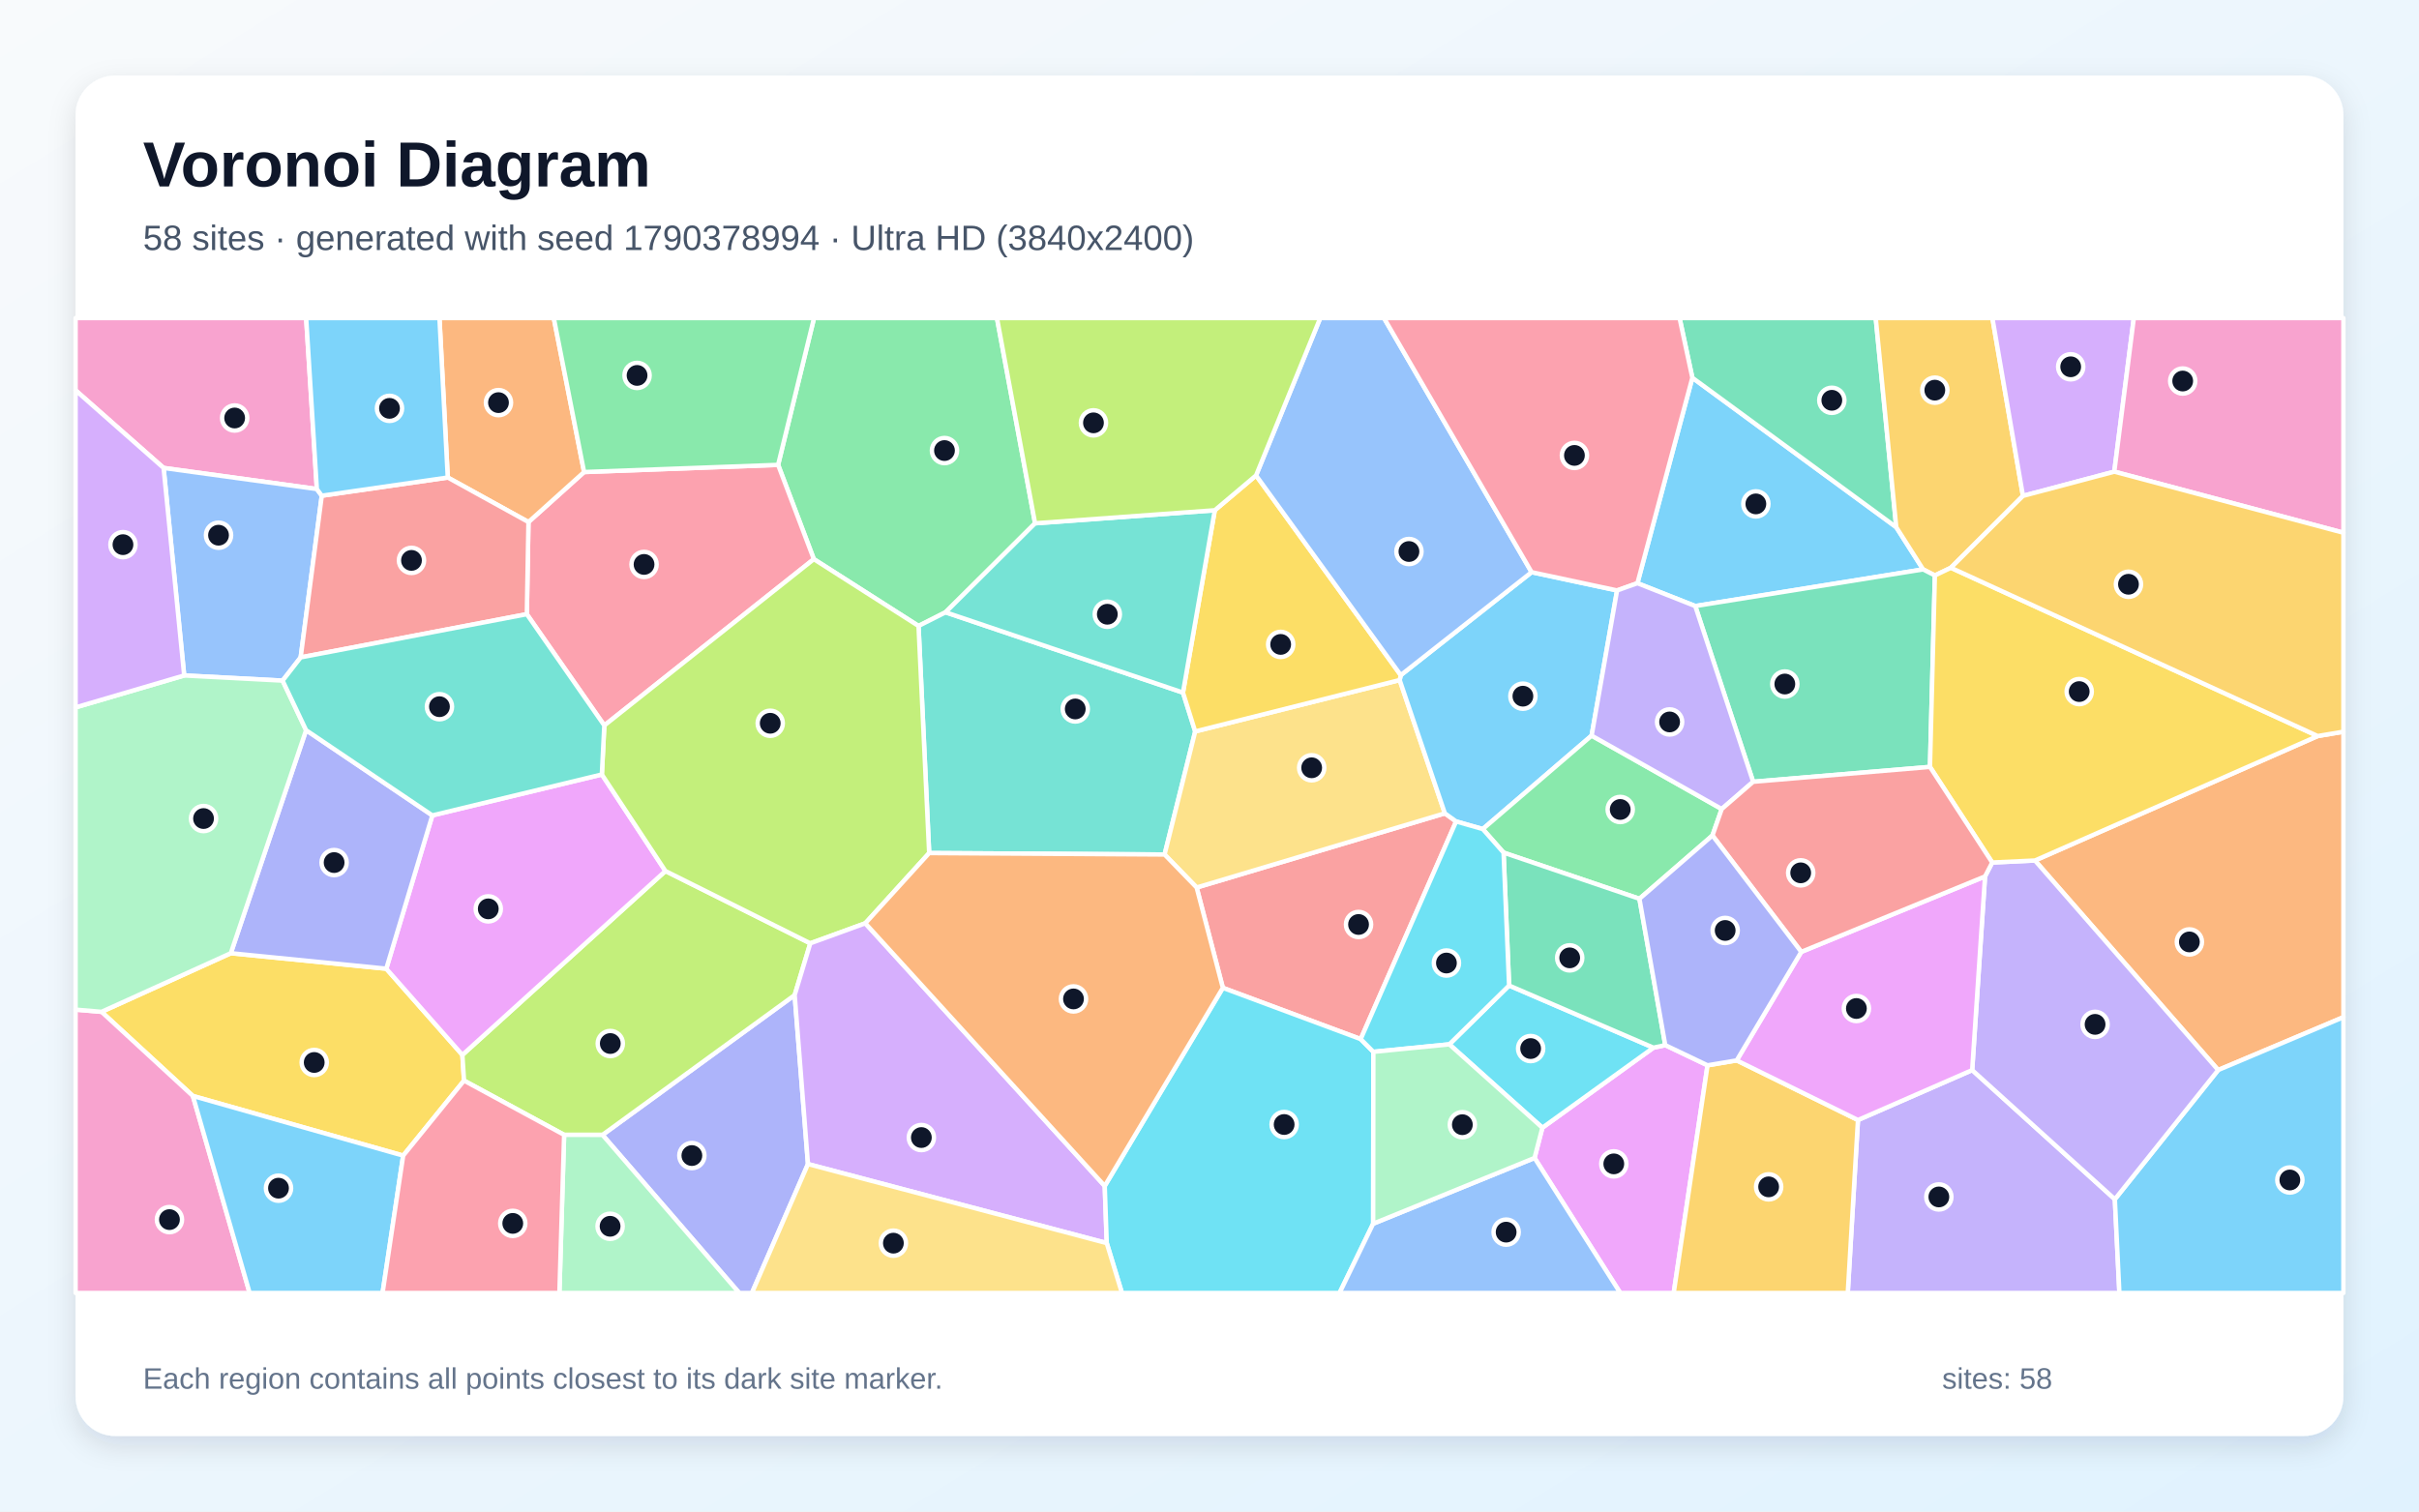
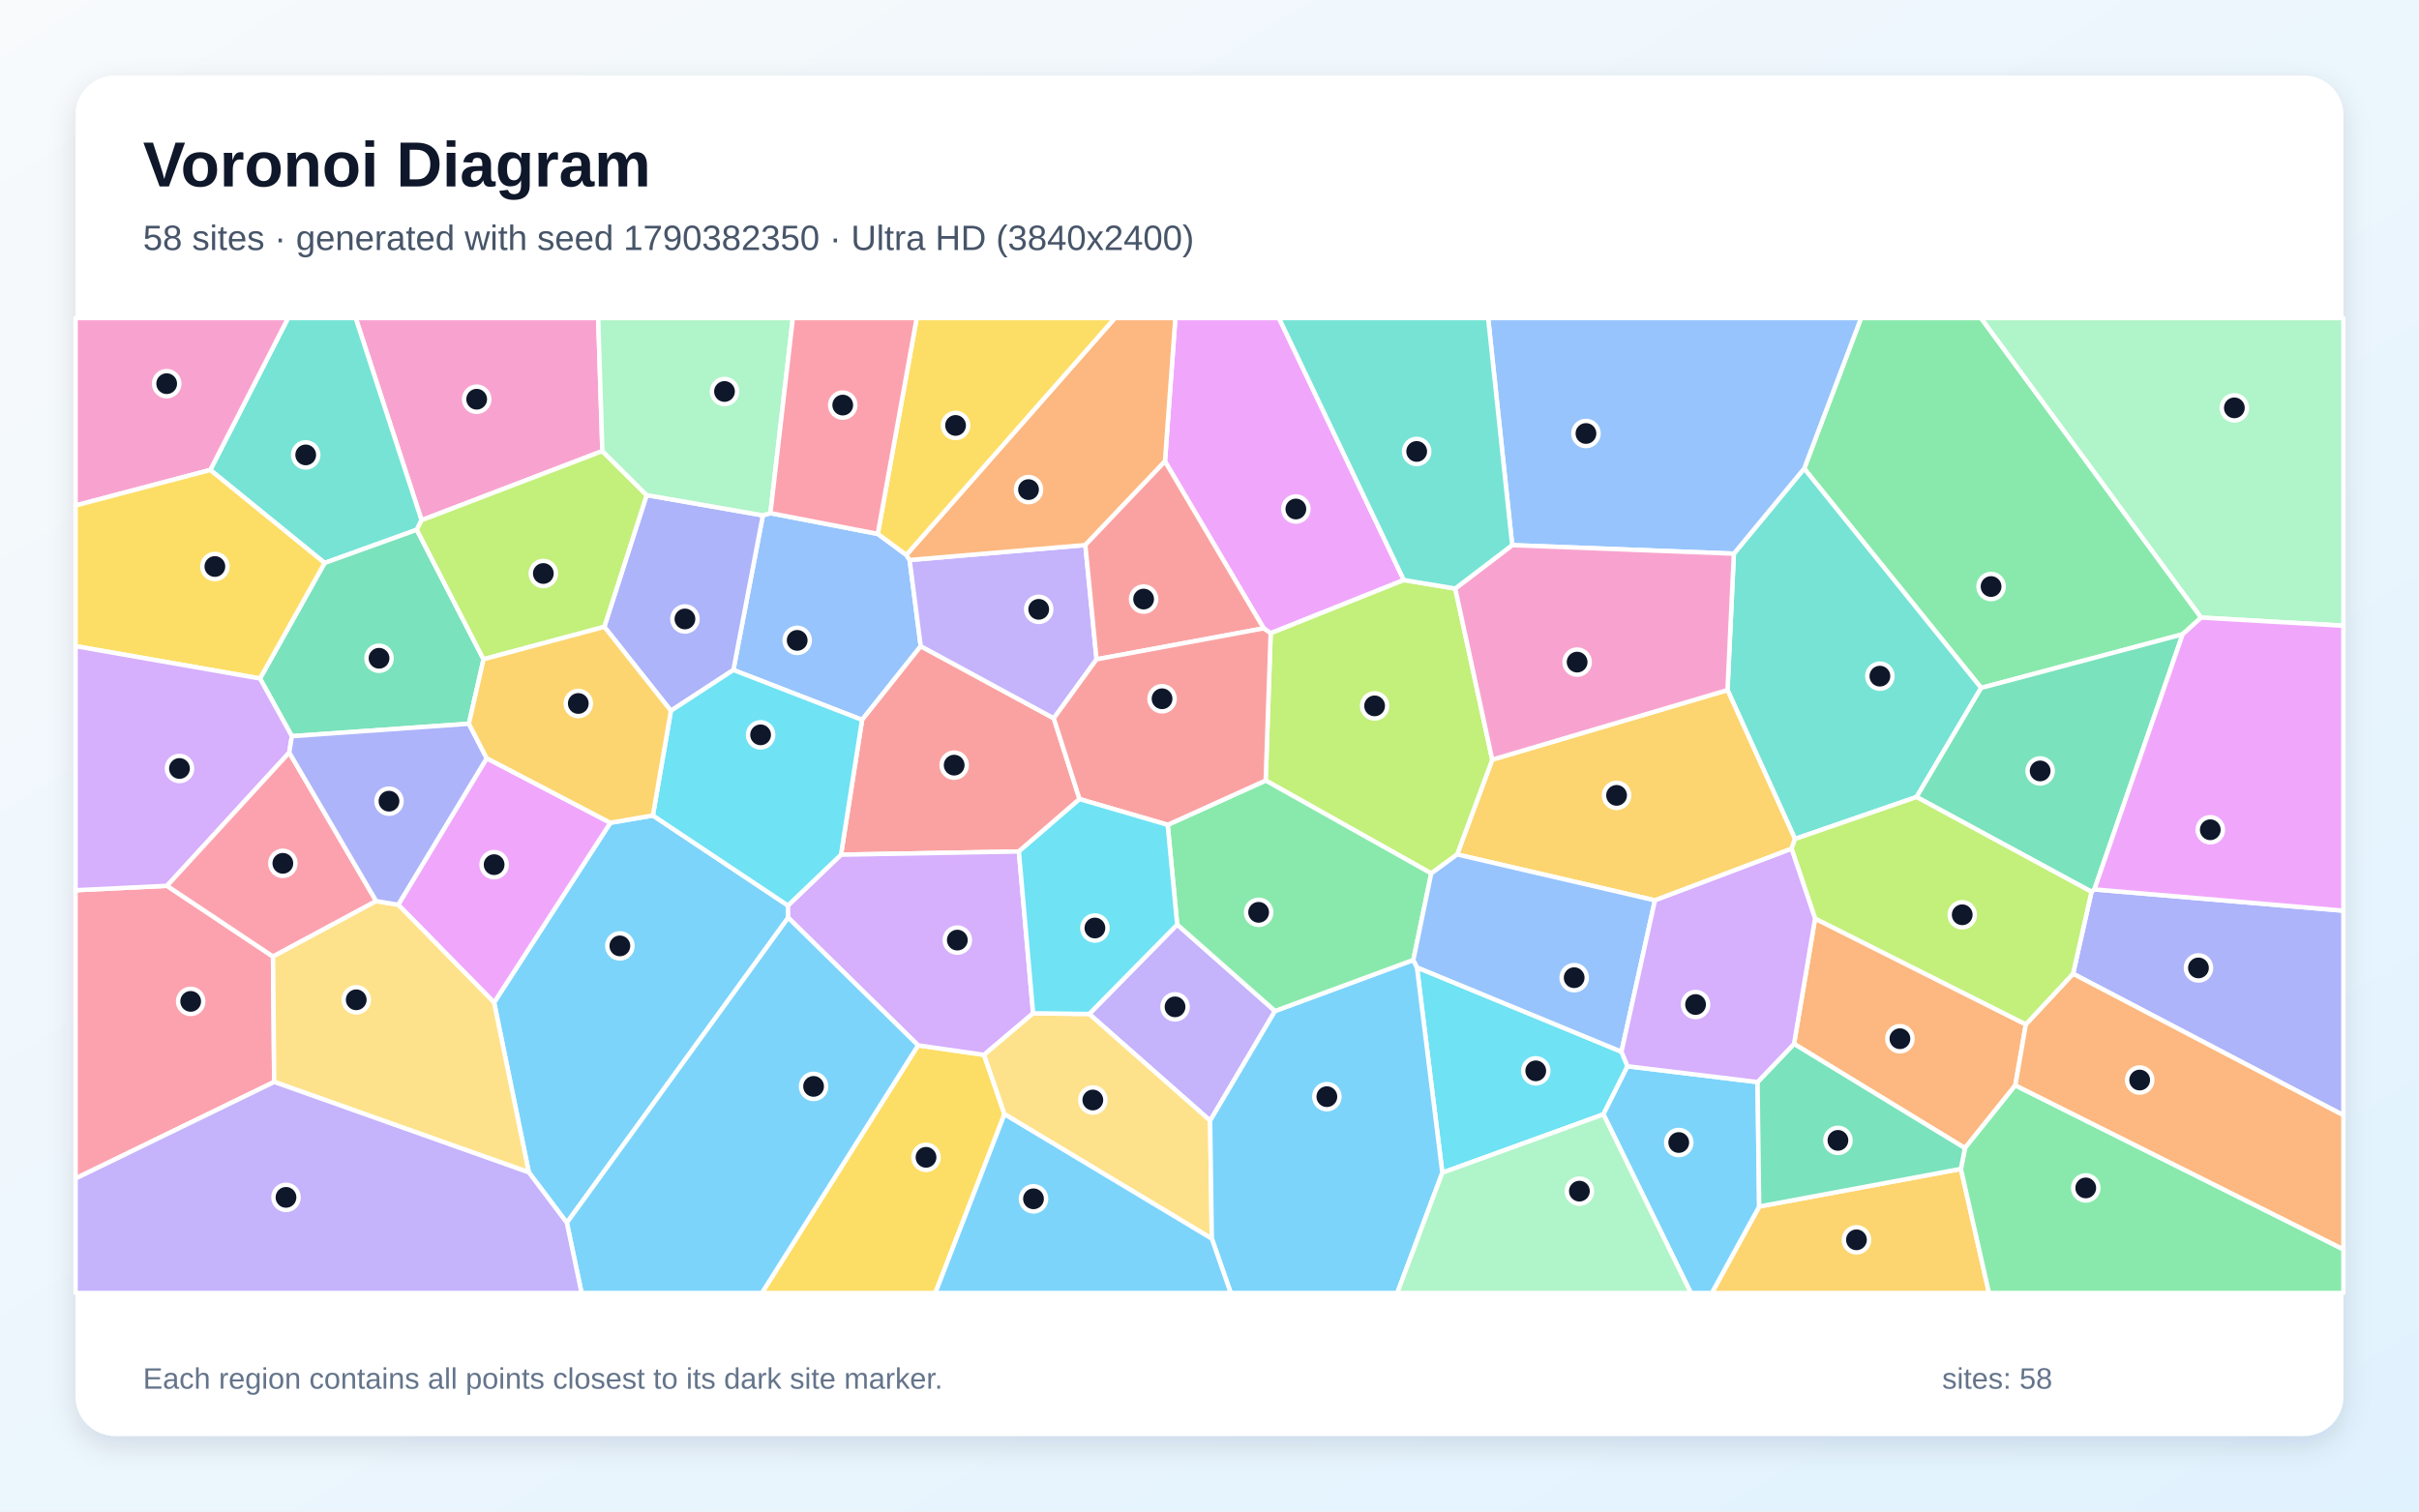
<svg xmlns="http://www.w3.org/2000/svg" width="3840" height="2400" viewBox="0 0 3840 2400" role="img" aria-labelledby="title description">
  <defs>
    <linearGradient id="background" x1="0" y1="0" x2="1" y2="1">
      <stop stop-color="#F8FAFC" />
      <stop offset="1" stop-color="#E0F2FE" />
    </linearGradient>
    <filter id="shadow" x="-5%" y="-5%" width="110%" height="110%">
      <feDropShadow dx="0" dy="15" stdDeviation="22" flood-color="#0F172A" flood-opacity=".12" />
    </filter>
  </defs>
  <rect width="3840" height="2400" fill="url(#background)" />
  <rect x="120" y="120" width="3600" height="2160" rx="63" fill="#FFFFFF" filter="url(#shadow)" />
  <g font-family="Arial, sans-serif">
    <text x="227" y="296" font-size="101" font-weight="700" fill="#0F172A">Voronoi Diagram</text>
-     <text x="227" y="397" font-size="56" fill="#475569">58 sites · generated with seed 1790378994 · Ultra HD (3840x2400)</text>
+     <text x="227" y="397" font-size="56" fill="#475569">58 sites · generated with seed 1790382350 · Ultra HD (3840x2400)</text>
  </g>
  <g stroke="#FFFFFF" stroke-width="7" stroke-linejoin="round">
-     <polygon points="2691.1,962.3 2599.3,926.0 2686.5,599.8 3010.2,837.1 3052.8,904.1" fill="#38BDF8" fill-opacity="0.65" />
-     <polygon points="2949.4,1778.4 3130.7,1699.1 3357.2,1904.2 3364.4,2053.0 2933.2,2053.0" fill="#A78BFA" fill-opacity="0.65" />
-     <polygon points="503.0,776.5 259.7,743.0 120.0,619.8 120.0,505.0 486.0,505.0" fill="#F472B6" fill-opacity="0.65" />
-     <polygon points="3521.2,1699.0 3230.4,1366.3 3679.2,1168.7 3720.0,1161.8 3720.0,1615.1" fill="#FB923C" fill-opacity="0.65" />
-     <polygon points="640.0,1834.9 306.2,1740.2 161.2,1606.6 366.4,1513.5 613.2,1538.1 734.0,1675.0 736.6,1715.8" fill="#FACC15" fill-opacity="0.65" />
-     <polygon points="1643.1,830.9 1501.0,972.2 1458.1,993.9 1291.9,887.8 1235.2,738.1 1292.2,505.0 1582.6,505.0" fill="#4ADE80" fill-opacity="0.65" />
-     <polygon points="1877.9,1099.7 1897.3,1161.4 1848.7,1356.8 1475.0,1354.5 1458.1,993.9 1501.0,972.2" fill="#2DD4BF" fill-opacity="0.65" />
-     <polygon points="510.8,787.1 477.3,1043.8 448.6,1080.7 292.4,1072.5 259.7,743.0 503.0,776.5" fill="#60A5FA" fill-opacity="0.65" />
-     <polygon points="2436.0,1838.6 2448.4,1790.6 2624.7,1663.5 2643.5,1659.5 2710.6,1691.5 2656.9,2053.0 2572.1,2053.0" fill="#E879F9" fill-opacity="0.65" />
-     <polygon points="3010.2,837.1 2686.5,599.8 2666.2,505.0 2977.6,505.0" fill="#34D399" fill-opacity="0.65" />
-     <polygon points="2160.0,1649.9 1941.2,1568.5 1899.6,1409.2 2293.6,1291.4 2311.5,1304.3" fill="#F87171" fill-opacity="0.65" />
-     <polygon points="956.4,1802.0 1261.5,1580.0 1282.6,1848.3 1193.6,2053.0 1173.5,2053.0" fill="#818CF8" fill-opacity="0.65" />
-     <polygon points="3211.3,787.4 3096.9,901.5 3071.5,913.7 3052.8,904.1 3010.2,837.1 2977.6,505.0 3162.8,505.0" fill="#FBBF24" fill-opacity="0.65" />
-     <polygon points="1286.3,1497.8 1261.5,1580.0 956.4,1802.0 895.5,1801.9 736.6,1715.8 734.0,1675.0 1056.3,1383.0" fill="#A3E635" fill-opacity="0.65" />
-     <polygon points="3356.3,748.9 3211.3,787.4 3162.8,505.0 3387.3,505.0" fill="#C084FC" fill-opacity="0.65" />
-     <polygon points="836.3,975.2 838.9,828.9 927.2,749.5 1235.2,738.1 1291.9,887.8 959.3,1151.9" fill="#FB7185" fill-opacity="0.65" />
-     <polygon points="2300.7,1658.2 2395.6,1564.8 2624.7,1663.5 2448.4,1790.6" fill="#22D3EE" fill-opacity="0.65" />
-     <polygon points="895.5,1801.9 956.4,1802.0 1173.5,2053.0 888.0,2053.0" fill="#86EFAC" fill-opacity="0.65" />
-     <polygon points="2221.9,1079.8 2293.6,1291.4 1899.6,1409.2 1848.7,1356.8 1897.3,1161.4" fill="#FCD34D" fill-opacity="0.65" />
-     <polygon points="3357.2,1904.2 3521.2,1699.0 3720.0,1615.1 3720.0,2053.0 3364.4,2053.0" fill="#38BDF8" fill-opacity="0.65" />
-     <polygon points="2526.6,1168.0 2353.8,1316.4 2311.5,1304.3 2293.6,1291.4 2221.9,1079.8 2223.6,1072.0 2431.3,908.5 2567.0,937.5" fill="#38BDF8" fill-opacity="0.65" />
-     <polygon points="3357.2,1904.2 3130.7,1699.1 3151.1,1391.6 3162.5,1369.5 3230.4,1366.3 3521.2,1699.0" fill="#A78BFA" fill-opacity="0.65" />
-     <polygon points="120.0,1603.1 161.2,1606.6 306.2,1740.2 396.3,2053.0 120.0,2053.0" fill="#F472B6" fill-opacity="0.65" />
-     <polygon points="927.2,749.5 838.9,828.9 710.8,758.2 697.6,505.0 879.1,505.0" fill="#FB923C" fill-opacity="0.65" />
-     <polygon points="1993.9,754.9 2223.6,1072.0 2221.9,1079.8 1897.3,1161.4 1877.9,1099.7 1928.4,810.2" fill="#FACC15" fill-opacity="0.65" />
-     <polygon points="2718.4,1326.6 2602.5,1427.1 2386.8,1353.8 2353.8,1316.4 2526.6,1168.0 2733.1,1284.6" fill="#4ADE80" fill-opacity="0.65" />
-     <polygon points="1928.4,810.2 1877.9,1099.7 1501.0,972.2 1643.1,830.9" fill="#2DD4BF" fill-opacity="0.65" />
-     <polygon points="2431.3,908.5 2223.6,1072.0 1993.9,754.9 2095.8,505.0 2197.0,505.0" fill="#60A5FA" fill-opacity="0.65" />
-     <polygon points="686.3,1294.7 955.4,1229.7 1056.3,1383.0 734.0,1675.0 613.2,1538.1" fill="#E879F9" fill-opacity="0.65" />
-     <polygon points="2783.0,1241.3 2691.1,962.3 3052.8,904.1 3071.5,913.7 3063.7,1217.7" fill="#34D399" fill-opacity="0.65" />
-     <polygon points="710.8,758.2 838.9,828.9 836.3,975.2 477.3,1043.8 510.8,787.1" fill="#F87171" fill-opacity="0.65" />
-     <polygon points="485.9,1159.4 686.3,1294.7 613.2,1538.1 366.4,1513.5" fill="#818CF8" fill-opacity="0.65" />
-     <polygon points="2710.6,1691.5 2756.9,1683.7 2949.4,1778.4 2933.2,2053.0 2656.9,2053.0" fill="#FBBF24" fill-opacity="0.65" />
-     <polygon points="1373.6,1466.0 1286.3,1497.8 1056.3,1383.0 955.4,1229.7 959.3,1151.9 1291.9,887.8 1458.1,993.9 1475.0,1354.5" fill="#A3E635" fill-opacity="0.65" />
-     <polygon points="1282.6,1848.3 1261.5,1580.0 1286.3,1497.8 1373.6,1466.0 1753.7,1883.1 1756.9,1973.8" fill="#C084FC" fill-opacity="0.65" />
-     <polygon points="2567.0,937.5 2431.3,908.5 2197.0,505.0 2666.2,505.0 2686.5,599.8 2599.3,926.0" fill="#FB7185" fill-opacity="0.65" />
-     <polygon points="1756.9,1973.8 1753.7,1883.1 1941.2,1568.5 2160.0,1649.9 2180.1,1670.1 2179.8,1943.0 2126.4,2053.0 1781.0,2053.0" fill="#22D3EE" fill-opacity="0.65" />
-     <polygon points="292.4,1072.5 448.6,1080.7 485.9,1159.4 366.4,1513.5 161.2,1606.6 120.0,1603.1 120.0,1123.2" fill="#86EFAC" fill-opacity="0.65" />
-     <polygon points="1282.6,1848.3 1756.9,1973.8 1781.0,2053.0 1193.6,2053.0" fill="#FCD34D" fill-opacity="0.65" />
-     <polygon points="306.2,1740.2 640.0,1834.9 607.3,2053.0 396.3,2053.0" fill="#38BDF8" fill-opacity="0.65" />
-     <polygon points="710.8,758.2 510.8,787.1 503.0,776.5 486.0,505.0 697.6,505.0" fill="#38BDF8" fill-opacity="0.65" />
-     <polygon points="2783.0,1241.3 2733.1,1284.6 2526.6,1168.0 2567.0,937.5 2599.3,926.0 2691.1,962.3" fill="#A78BFA" fill-opacity="0.65" />
-     <polygon points="3356.3,748.9 3387.3,505.0 3720.0,505.0 3720.0,845.9" fill="#F472B6" fill-opacity="0.65" />
-     <polygon points="1753.7,1883.1 1373.6,1466.0 1475.0,1354.5 1848.7,1356.8 1899.6,1409.2 1941.2,1568.5" fill="#FB923C" fill-opacity="0.65" />
-     <polygon points="3679.2,1168.7 3230.4,1366.3 3162.5,1369.5 3063.7,1217.7 3071.5,913.7 3096.9,901.5" fill="#FACC15" fill-opacity="0.65" />
-     <polygon points="1235.2,738.1 927.2,749.5 879.1,505.0 1292.2,505.0" fill="#4ADE80" fill-opacity="0.65" />
-     <polygon points="836.3,975.2 959.3,1151.9 955.4,1229.7 686.3,1294.7 485.9,1159.4 448.6,1080.7 477.3,1043.8" fill="#2DD4BF" fill-opacity="0.65" />
-     <polygon points="2179.8,1943.0 2436.0,1838.6 2572.1,2053.0 2126.4,2053.0" fill="#60A5FA" fill-opacity="0.65" />
-     <polygon points="2756.9,1683.7 2859.4,1511.4 3151.1,1391.6 3130.7,1699.1 2949.4,1778.4" fill="#E879F9" fill-opacity="0.65" />
-     <polygon points="2643.5,1659.5 2624.7,1663.5 2395.6,1564.8 2386.8,1353.8 2602.5,1427.1" fill="#34D399" fill-opacity="0.65" />
-     <polygon points="2859.4,1511.4 2718.4,1326.6 2733.1,1284.6 2783.0,1241.3 3063.7,1217.7 3162.5,1369.5 3151.1,1391.6" fill="#F87171" fill-opacity="0.65" />
-     <polygon points="2859.4,1511.4 2756.9,1683.7 2710.6,1691.5 2643.5,1659.5 2602.5,1427.1 2718.4,1326.6" fill="#818CF8" fill-opacity="0.65" />
-     <polygon points="3679.2,1168.7 3096.9,901.5 3211.3,787.4 3356.3,748.9 3720.0,845.9 3720.0,1161.8" fill="#FBBF24" fill-opacity="0.65" />
-     <polygon points="1993.9,754.9 1928.4,810.2 1643.1,830.9 1582.6,505.0 2095.8,505.0" fill="#A3E635" fill-opacity="0.65" />
-     <polygon points="292.4,1072.5 120.0,1123.2 120.0,619.8 259.7,743.0" fill="#C084FC" fill-opacity="0.65" />
-     <polygon points="640.0,1834.9 736.6,1715.8 895.5,1801.9 888.0,2053.0 607.3,2053.0" fill="#FB7185" fill-opacity="0.65" />
-     <polygon points="2353.8,1316.4 2386.8,1353.8 2395.6,1564.8 2300.7,1658.2 2180.1,1670.1 2160.0,1649.9 2311.5,1304.3" fill="#22D3EE" fill-opacity="0.65" />
-     <polygon points="2179.8,1943.0 2180.1,1670.1 2300.7,1658.2 2448.4,1790.6 2436.0,1838.6" fill="#86EFAC" fill-opacity="0.65" />
+     <polygon points="839.5,1861.5 784.3,1591.8 968.9,1306.4 1036.4,1294.8 1250.8,1437.8 1251.2,1457.1 899.8,1941.5" fill="#38BDF8" fill-opacity="0.65" />
+     <polygon points="1868.7,1468.0 2024.0,1605.3 1921.0,1779.4 1729.0,1610.0" fill="#A78BFA" fill-opacity="0.65" />
+     <polygon points="956.2,716.2 669.2,826.0 564.6,505.0 949.6,505.0" fill="#F472B6" fill-opacity="0.65" />
+     <polygon points="2881.3,1458.4 3215.9,1626.5 3199.2,1723.3 3119.2,1823.0 2847.9,1657.5" fill="#FB923C" fill-opacity="0.65" />
+     <polygon points="1457.4,1659.8 1562.1,1674.9 1594.5,1769.1 1484.8,2053.0 1209.4,2053.0" fill="#FACC15" fill-opacity="0.65" />
+     <polygon points="3494.2,980.6 3464.8,1007.1 3144.9,1092.3 2864.0,744.0 2954.3,505.0 3144.8,505.0" fill="#4ADE80" fill-opacity="0.65" />
+     <polygon points="669.2,826.0 661.6,841.2 515.3,893.9 333.8,746.2 457.3,505.0 564.6,505.0" fill="#2DD4BF" fill-opacity="0.65" />
+     <polygon points="1223.0,814.8 1393.4,847.7 1438.7,881.1 1444.0,889.2 1461.6,1026.0 1368.5,1143.0 1164.2,1063.8 1211.0,818.3" fill="#60A5FA" fill-opacity="0.65" />
+     <polygon points="2228.5,921.0 2017.1,1005.5 2006.0,997.7 1849.3,732.6 1865.8,505.0 2030.3,505.0" fill="#E879F9" fill-opacity="0.65" />
+     <polygon points="744.3,1149.2 463.3,1168.9 412.7,1077.3 515.3,893.9 661.6,841.2 767.6,1046.8" fill="#34D399" fill-opacity="0.65" />
+     <polygon points="1672.8,1140.5 1713.7,1268.8 1617.4,1352.0 1335.0,1357.1 1368.5,1143.0 1461.6,1026.0" fill="#F87171" fill-opacity="0.65" />
+     <polygon points="1211.0,818.3 1164.2,1063.8 1065.0,1128.6 959.3,995.3 1026.5,786.1" fill="#818CF8" fill-opacity="0.65" />
+     <polygon points="2792.6,1915.7 3112.8,1856.0 3157.4,2053.0 2717.4,2053.0" fill="#FBBF24" fill-opacity="0.65" />
+     <polygon points="1026.5,786.1 959.3,995.3 767.6,1046.8 661.6,841.2 669.2,826.0 956.2,716.2" fill="#A3E635" fill-opacity="0.65" />
+     <polygon points="1640.0,1608.9 1562.1,1674.9 1457.4,1659.8 1251.2,1457.1 1250.8,1437.8 1335.0,1357.1 1617.4,1352.0" fill="#C084FC" fill-opacity="0.65" />
+     <polygon points="120.0,1871.2 120.0,1413.5 265.1,1406.5 433.4,1518.8 435.3,1717.9" fill="#FB7185" fill-opacity="0.65" />
+     <polygon points="2289.6,1862.1 2249.3,1536.0 2574.0,1669.9 2583.6,1693.0 2545.3,1769.4" fill="#22D3EE" fill-opacity="0.65" />
+     <polygon points="1223.0,814.8 1211.0,818.3 1026.5,786.1 956.2,716.2 949.6,505.0 1258.6,505.0" fill="#86EFAC" fill-opacity="0.65" />
+     <polygon points="1594.5,1769.1 1562.1,1674.9 1640.0,1608.9 1729.0,1610.0 1921.0,1779.4 1923.7,1966.8" fill="#FCD34D" fill-opacity="0.65" />
+     <polygon points="899.8,1941.5 1251.2,1457.1 1457.4,1659.8 1209.4,2053.0 923.2,2053.0" fill="#38BDF8" fill-opacity="0.65" />
+     <polygon points="1923.7,1966.8 1921.0,1779.4 2024.0,1605.3 2243.6,1524.2 2249.3,1536.0 2289.6,1862.1 2218.1,2053.0 1953.7,2053.0" fill="#38BDF8" fill-opacity="0.65" />
+     <polygon points="1722.9,865.4 1740.7,1046.9 1672.8,1140.5 1461.6,1026.0 1444.0,889.2" fill="#A78BFA" fill-opacity="0.65" />
+     <polygon points="333.8,746.2 120.0,802.6 120.0,505.0 457.3,505.0" fill="#F472B6" fill-opacity="0.65" />
+     <polygon points="1849.3,732.6 1722.9,865.4 1444.0,889.2 1438.7,881.1 1769.8,505.0 1865.8,505.0" fill="#FB923C" fill-opacity="0.65" />
+     <polygon points="333.8,746.2 515.3,893.9 412.7,1077.3 120.0,1026.0 120.0,802.6" fill="#FACC15" fill-opacity="0.65" />
+     <polygon points="3112.8,1856.0 3119.2,1823.0 3199.2,1723.3 3720.0,1983.7 3720.0,2053.0 3157.4,2053.0" fill="#4ADE80" fill-opacity="0.65" />
+     <polygon points="2849.4,1332.1 2742.3,1095.7 2752.4,879.1 2864.0,744.0 3144.9,1092.3 3042.4,1265.5" fill="#2DD4BF" fill-opacity="0.65" />
+     <polygon points="2864.0,744.0 2752.4,879.1 2400.5,865.6 2362.3,505.0 2954.3,505.0" fill="#60A5FA" fill-opacity="0.65" />
+     <polygon points="632.1,1436.5 772.6,1203.9 968.9,1306.4 784.3,1591.8" fill="#E879F9" fill-opacity="0.65" />
+     <polygon points="3324.7,1412.2 3320.1,1416.0 3042.4,1265.5 3144.9,1092.3 3464.8,1007.1" fill="#34D399" fill-opacity="0.65" />
+     <polygon points="1849.3,732.6 2006.0,997.7 1740.7,1046.9 1722.9,865.4" fill="#F87171" fill-opacity="0.65" />
+     <polygon points="3290.8,1546.1 3320.1,1416.0 3324.7,1412.2 3720.0,1446.0 3720.0,1770.8" fill="#818CF8" fill-opacity="0.65" />
+     <polygon points="2627.1,1429.6 2313.1,1356.7 2368.8,1206.2 2742.3,1095.7 2849.4,1332.1 2844.0,1347.7" fill="#FBBF24" fill-opacity="0.65" />
+     <polygon points="2272.0,1386.8 2009.2,1239.3 2017.1,1005.5 2228.5,921.0 2310.1,934.5 2368.8,1206.2 2313.1,1356.7" fill="#A3E635" fill-opacity="0.65" />
+     <polygon points="459.2,1194.9 265.1,1406.5 120.0,1413.5 120.0,1026.0 412.7,1077.3 463.3,1168.9" fill="#C084FC" fill-opacity="0.65" />
+     <polygon points="597.2,1430.8 433.4,1518.8 265.1,1406.5 459.2,1194.9" fill="#FB7185" fill-opacity="0.65" />
+     <polygon points="1065.0,1128.6 1164.2,1063.8 1368.5,1143.0 1335.0,1357.1 1250.8,1437.8 1036.4,1294.8" fill="#22D3EE" fill-opacity="0.65" />
+     <polygon points="3494.2,980.6 3144.8,505.0 3720.0,505.0 3720.0,993.5" fill="#86EFAC" fill-opacity="0.65" />
+     <polygon points="435.3,1717.9 433.4,1518.8 597.2,1430.8 632.1,1436.5 784.3,1591.8 839.5,1861.5" fill="#FCD34D" fill-opacity="0.65" />
+     <polygon points="2545.3,1769.4 2583.6,1693.0 2790.0,1718.1 2792.6,1915.7 2717.4,2053.0 2684.1,2053.0" fill="#38BDF8" fill-opacity="0.65" />
+     <polygon points="1594.5,1769.1 1923.7,1966.8 1953.7,2053.0 1484.8,2053.0" fill="#38BDF8" fill-opacity="0.65" />
+     <polygon points="120.0,1871.2 435.3,1717.9 839.5,1861.5 899.8,1941.5 923.2,2053.0 120.0,2053.0" fill="#A78BFA" fill-opacity="0.65" />
+     <polygon points="2400.5,865.6 2752.4,879.1 2742.3,1095.7 2368.8,1206.2 2310.1,934.5" fill="#F472B6" fill-opacity="0.65" />
+     <polygon points="3199.2,1723.3 3215.9,1626.5 3290.8,1546.1 3720.0,1770.8 3720.0,1983.7" fill="#FB923C" fill-opacity="0.65" />
+     <polygon points="1438.7,881.1 1393.4,847.7 1455.2,505.0 1769.8,505.0" fill="#FACC15" fill-opacity="0.65" />
+     <polygon points="1853.6,1309.7 2009.2,1239.3 2272.0,1386.8 2243.6,1524.2 2024.0,1605.3 1868.7,1468.0" fill="#4ADE80" fill-opacity="0.65" />
+     <polygon points="2400.5,865.6 2310.1,934.5 2228.5,921.0 2030.3,505.0 2362.3,505.0" fill="#2DD4BF" fill-opacity="0.65" />
+     <polygon points="2574.0,1669.9 2249.3,1536.0 2243.6,1524.2 2272.0,1386.8 2313.1,1356.7 2627.1,1429.6" fill="#60A5FA" fill-opacity="0.65" />
+     <polygon points="3324.7,1412.2 3464.8,1007.1 3494.2,980.6 3720.0,993.5 3720.0,1446.0" fill="#E879F9" fill-opacity="0.65" />
+     <polygon points="3112.8,1856.0 2792.6,1915.7 2790.0,1718.1 2847.9,1657.5 3119.2,1823.0" fill="#34D399" fill-opacity="0.65" />
+     <polygon points="1740.7,1046.9 2006.0,997.7 2017.1,1005.5 2009.2,1239.3 1853.6,1309.7 1713.7,1268.8 1672.8,1140.5" fill="#F87171" fill-opacity="0.65" />
+     <polygon points="772.6,1203.9 632.1,1436.5 597.2,1430.8 459.2,1194.9 463.3,1168.9 744.3,1149.2" fill="#818CF8" fill-opacity="0.65" />
+     <polygon points="772.6,1203.9 744.3,1149.2 767.6,1046.8 959.3,995.3 1065.0,1128.6 1036.4,1294.8 968.9,1306.4" fill="#FBBF24" fill-opacity="0.65" />
+     <polygon points="3320.1,1416.0 3290.8,1546.1 3215.9,1626.5 2881.3,1458.4 2844.0,1347.7 2849.4,1332.1 3042.4,1265.5" fill="#A3E635" fill-opacity="0.65" />
+     <polygon points="2790.0,1718.1 2583.6,1693.0 2574.0,1669.9 2627.1,1429.6 2844.0,1347.7 2881.3,1458.4 2847.9,1657.5" fill="#C084FC" fill-opacity="0.65" />
+     <polygon points="1393.4,847.7 1223.0,814.8 1258.6,505.0 1455.2,505.0" fill="#FB7185" fill-opacity="0.65" />
+     <polygon points="1640.0,1608.9 1617.4,1352.0 1713.7,1268.8 1853.6,1309.7 1868.7,1468.0 1729.0,1610.0" fill="#22D3EE" fill-opacity="0.65" />
+     <polygon points="2289.6,1862.1 2545.3,1769.4 2684.1,2053.0 2218.1,2053.0" fill="#86EFAC" fill-opacity="0.65" />
  </g>
  <g>
-     <circle cx="2787.3" cy="800.1" r="20" fill="#0F172A" stroke="#FFFFFF" stroke-width="7" />
-     <circle cx="3077.8" cy="1900.5" r="20" fill="#0F172A" stroke="#FFFFFF" stroke-width="7" />
-     <circle cx="372.5" cy="663.7" r="20" fill="#0F172A" stroke="#FFFFFF" stroke-width="7" />
-     <circle cx="3475.5" cy="1495.6" r="20" fill="#0F172A" stroke="#FFFFFF" stroke-width="7" />
-     <circle cx="498.8" cy="1687.0" r="20" fill="#0F172A" stroke="#FFFFFF" stroke-width="7" />
-     <circle cx="1499.3" cy="715.4" r="20" fill="#0F172A" stroke="#FFFFFF" stroke-width="7" />
-     <circle cx="1706.9" cy="1125.7" r="20" fill="#0F172A" stroke="#FFFFFF" stroke-width="7" />
-     <circle cx="346.9" cy="849.8" r="20" fill="#0F172A" stroke="#FFFFFF" stroke-width="7" />
-     <circle cx="2561.8" cy="1848.0" r="20" fill="#0F172A" stroke="#FFFFFF" stroke-width="7" />
-     <circle cx="2907.9" cy="635.6" r="20" fill="#0F172A" stroke="#FFFFFF" stroke-width="7" />
-     <circle cx="2156.6" cy="1467.9" r="20" fill="#0F172A" stroke="#FFFFFF" stroke-width="7" />
-     <circle cx="1098.3" cy="1834.8" r="20" fill="#0F172A" stroke="#FFFFFF" stroke-width="7" />
-     <circle cx="3071.4" cy="619.5" r="20" fill="#0F172A" stroke="#FFFFFF" stroke-width="7" />
-     <circle cx="968.8" cy="1656.9" r="20" fill="#0F172A" stroke="#FFFFFF" stroke-width="7" />
-     <circle cx="3287.1" cy="582.4" r="20" fill="#0F172A" stroke="#FFFFFF" stroke-width="7" />
-     <circle cx="1022.4" cy="896.2" r="20" fill="#0F172A" stroke="#FFFFFF" stroke-width="7" />
-     <circle cx="2429.8" cy="1664.9" r="20" fill="#0F172A" stroke="#FFFFFF" stroke-width="7" />
-     <circle cx="968.5" cy="1947.1" r="20" fill="#0F172A" stroke="#FFFFFF" stroke-width="7" />
-     <circle cx="2082.2" cy="1219.1" r="20" fill="#0F172A" stroke="#FFFFFF" stroke-width="7" />
-     <circle cx="3635.0" cy="1873.6" r="20" fill="#0F172A" stroke="#FFFFFF" stroke-width="7" />
-     <circle cx="2417.5" cy="1105.4" r="20" fill="#0F172A" stroke="#FFFFFF" stroke-width="7" />
-     <circle cx="3325.8" cy="1626.5" r="20" fill="#0F172A" stroke="#FFFFFF" stroke-width="7" />
-     <circle cx="269.0" cy="1936.5" r="20" fill="#0F172A" stroke="#FFFFFF" stroke-width="7" />
-     <circle cx="791.3" cy="639.3" r="20" fill="#0F172A" stroke="#FFFFFF" stroke-width="7" />
-     <circle cx="2033.0" cy="1023.2" r="20" fill="#0F172A" stroke="#FFFFFF" stroke-width="7" />
-     <circle cx="2572.0" cy="1285.3" r="20" fill="#0F172A" stroke="#FFFFFF" stroke-width="7" />
-     <circle cx="1757.8" cy="975.3" r="20" fill="#0F172A" stroke="#FFFFFF" stroke-width="7" />
-     <circle cx="2236.6" cy="875.7" r="20" fill="#0F172A" stroke="#FFFFFF" stroke-width="7" />
-     <circle cx="775.1" cy="1443.1" r="20" fill="#0F172A" stroke="#FFFFFF" stroke-width="7" />
-     <circle cx="2833.3" cy="1086.1" r="20" fill="#0F172A" stroke="#FFFFFF" stroke-width="7" />
-     <circle cx="653.2" cy="889.8" r="20" fill="#0F172A" stroke="#FFFFFF" stroke-width="7" />
-     <circle cx="530.4" cy="1369.6" r="20" fill="#0F172A" stroke="#FFFFFF" stroke-width="7" />
-     <circle cx="2807.6" cy="1884.5" r="20" fill="#0F172A" stroke="#FFFFFF" stroke-width="7" />
-     <circle cx="1222.7" cy="1148.4" r="20" fill="#0F172A" stroke="#FFFFFF" stroke-width="7" />
-     <circle cx="1462.6" cy="1806.2" r="20" fill="#0F172A" stroke="#FFFFFF" stroke-width="7" />
-     <circle cx="2499.3" cy="723.1" r="20" fill="#0F172A" stroke="#FFFFFF" stroke-width="7" />
-     <circle cx="2038.5" cy="1785.5" r="20" fill="#0F172A" stroke="#FFFFFF" stroke-width="7" />
-     <circle cx="323.1" cy="1299.7" r="20" fill="#0F172A" stroke="#FFFFFF" stroke-width="7" />
-     <circle cx="1418.2" cy="1973.9" r="20" fill="#0F172A" stroke="#FFFFFF" stroke-width="7" />
-     <circle cx="442.1" cy="1886.6" r="20" fill="#0F172A" stroke="#FFFFFF" stroke-width="7" />
-     <circle cx="618.3" cy="648.4" r="20" fill="#0F172A" stroke="#FFFFFF" stroke-width="7" />
-     <circle cx="2650.4" cy="1146.3" r="20" fill="#0F172A" stroke="#FFFFFF" stroke-width="7" />
-     <circle cx="3464.9" cy="605.0" r="20" fill="#0F172A" stroke="#FFFFFF" stroke-width="7" />
-     <circle cx="1704.1" cy="1586.1" r="20" fill="#0F172A" stroke="#FFFFFF" stroke-width="7" />
-     <circle cx="3300.6" cy="1098.1" r="20" fill="#0F172A" stroke="#FFFFFF" stroke-width="7" />
-     <circle cx="1011.3" cy="596.1" r="20" fill="#0F172A" stroke="#FFFFFF" stroke-width="7" />
-     <circle cx="697.6" cy="1122.1" r="20" fill="#0F172A" stroke="#FFFFFF" stroke-width="7" />
-     <circle cx="2390.9" cy="1956.4" r="20" fill="#0F172A" stroke="#FFFFFF" stroke-width="7" />
-     <circle cx="2946.9" cy="1601.3" r="20" fill="#0F172A" stroke="#FFFFFF" stroke-width="7" />
-     <circle cx="2491.8" cy="1520.9" r="20" fill="#0F172A" stroke="#FFFFFF" stroke-width="7" />
-     <circle cx="2858.5" cy="1385.9" r="20" fill="#0F172A" stroke="#FFFFFF" stroke-width="7" />
-     <circle cx="2738.6" cy="1477.4" r="20" fill="#0F172A" stroke="#FFFFFF" stroke-width="7" />
-     <circle cx="3378.8" cy="927.7" r="20" fill="#0F172A" stroke="#FFFFFF" stroke-width="7" />
-     <circle cx="1735.8" cy="671.4" r="20" fill="#0F172A" stroke="#FFFFFF" stroke-width="7" />
-     <circle cx="195.2" cy="864.8" r="20" fill="#0F172A" stroke="#FFFFFF" stroke-width="7" />
-     <circle cx="814.0" cy="1942.5" r="20" fill="#0F172A" stroke="#FFFFFF" stroke-width="7" />
-     <circle cx="2296.1" cy="1529.1" r="20" fill="#0F172A" stroke="#FFFFFF" stroke-width="7" />
-     <circle cx="2321.4" cy="1785.8" r="20" fill="#0F172A" stroke="#FFFFFF" stroke-width="7" />
+     <circle cx="984.0" cy="1501.9" r="20" fill="#0F172A" stroke="#FFFFFF" stroke-width="7" />
+     <circle cx="1865.3" cy="1598.7" r="20" fill="#0F172A" stroke="#FFFFFF" stroke-width="7" />
+     <circle cx="756.7" cy="633.9" r="20" fill="#0F172A" stroke="#FFFFFF" stroke-width="7" />
+     <circle cx="3016.0" cy="1649.3" r="20" fill="#0F172A" stroke="#FFFFFF" stroke-width="7" />
+     <circle cx="1470.0" cy="1837.6" r="20" fill="#0F172A" stroke="#FFFFFF" stroke-width="7" />
+     <circle cx="3160.7" cy="931.3" r="20" fill="#0F172A" stroke="#FFFFFF" stroke-width="7" />
+     <circle cx="485.3" cy="722.3" r="20" fill="#0F172A" stroke="#FFFFFF" stroke-width="7" />
+     <circle cx="1265.5" cy="1016.8" r="20" fill="#0F172A" stroke="#FFFFFF" stroke-width="7" />
+     <circle cx="2057.1" cy="808.2" r="20" fill="#0F172A" stroke="#FFFFFF" stroke-width="7" />
+     <circle cx="601.7" cy="1045.2" r="20" fill="#0F172A" stroke="#FFFFFF" stroke-width="7" />
+     <circle cx="1514.7" cy="1214.9" r="20" fill="#0F172A" stroke="#FFFFFF" stroke-width="7" />
+     <circle cx="1087.3" cy="982.8" r="20" fill="#0F172A" stroke="#FFFFFF" stroke-width="7" />
+     <circle cx="2947.0" cy="1968.6" r="20" fill="#0F172A" stroke="#FFFFFF" stroke-width="7" />
+     <circle cx="862.5" cy="910.6" r="20" fill="#0F172A" stroke="#FFFFFF" stroke-width="7" />
+     <circle cx="1519.7" cy="1492.7" r="20" fill="#0F172A" stroke="#FFFFFF" stroke-width="7" />
+     <circle cx="302.7" cy="1590.0" r="20" fill="#0F172A" stroke="#FFFFFF" stroke-width="7" />
+     <circle cx="2437.9" cy="1700.3" r="20" fill="#0F172A" stroke="#FFFFFF" stroke-width="7" />
+     <circle cx="1150.1" cy="621.6" r="20" fill="#0F172A" stroke="#FFFFFF" stroke-width="7" />
+     <circle cx="1734.8" cy="1746.6" r="20" fill="#0F172A" stroke="#FFFFFF" stroke-width="7" />
+     <circle cx="1291.5" cy="1725.0" r="20" fill="#0F172A" stroke="#FFFFFF" stroke-width="7" />
+     <circle cx="2106.3" cy="1741.3" r="20" fill="#0F172A" stroke="#FFFFFF" stroke-width="7" />
+     <circle cx="1648.9" cy="967.5" r="20" fill="#0F172A" stroke="#FFFFFF" stroke-width="7" />
+     <circle cx="264.6" cy="609.2" r="20" fill="#0F172A" stroke="#FFFFFF" stroke-width="7" />
+     <circle cx="1632.7" cy="777.4" r="20" fill="#0F172A" stroke="#FFFFFF" stroke-width="7" />
+     <circle cx="341.1" cy="899.5" r="20" fill="#0F172A" stroke="#FFFFFF" stroke-width="7" />
+     <circle cx="3311.0" cy="1886.2" r="20" fill="#0F172A" stroke="#FFFFFF" stroke-width="7" />
+     <circle cx="2984.2" cy="1073.6" r="20" fill="#0F172A" stroke="#FFFFFF" stroke-width="7" />
+     <circle cx="2517.6" cy="688.3" r="20" fill="#0F172A" stroke="#FFFFFF" stroke-width="7" />
+     <circle cx="784.4" cy="1372.9" r="20" fill="#0F172A" stroke="#FFFFFF" stroke-width="7" />
+     <circle cx="3238.6" cy="1224.1" r="20" fill="#0F172A" stroke="#FFFFFF" stroke-width="7" />
+     <circle cx="1815.4" cy="951.2" r="20" fill="#0F172A" stroke="#FFFFFF" stroke-width="7" />
+     <circle cx="3489.9" cy="1536.9" r="20" fill="#0F172A" stroke="#FFFFFF" stroke-width="7" />
+     <circle cx="2566.2" cy="1262.9" r="20" fill="#0F172A" stroke="#FFFFFF" stroke-width="7" />
+     <circle cx="2182.1" cy="1120.8" r="20" fill="#0F172A" stroke="#FFFFFF" stroke-width="7" />
+     <circle cx="284.9" cy="1220.2" r="20" fill="#0F172A" stroke="#FFFFFF" stroke-width="7" />
+     <circle cx="449.0" cy="1370.8" r="20" fill="#0F172A" stroke="#FFFFFF" stroke-width="7" />
+     <circle cx="1207.4" cy="1166.8" r="20" fill="#0F172A" stroke="#FFFFFF" stroke-width="7" />
+     <circle cx="3546.9" cy="647.6" r="20" fill="#0F172A" stroke="#FFFFFF" stroke-width="7" />
+     <circle cx="565.5" cy="1587.5" r="20" fill="#0F172A" stroke="#FFFFFF" stroke-width="7" />
+     <circle cx="2664.9" cy="1814.1" r="20" fill="#0F172A" stroke="#FFFFFF" stroke-width="7" />
+     <circle cx="1640.6" cy="1903.5" r="20" fill="#0F172A" stroke="#FFFFFF" stroke-width="7" />
+     <circle cx="454.0" cy="1901.2" r="20" fill="#0F172A" stroke="#FFFFFF" stroke-width="7" />
+     <circle cx="2503.6" cy="1051.3" r="20" fill="#0F172A" stroke="#FFFFFF" stroke-width="7" />
+     <circle cx="3396.6" cy="1714.9" r="20" fill="#0F172A" stroke="#FFFFFF" stroke-width="7" />
+     <circle cx="1516.9" cy="675.5" r="20" fill="#0F172A" stroke="#FFFFFF" stroke-width="7" />
+     <circle cx="1998.0" cy="1448.6" r="20" fill="#0F172A" stroke="#FFFFFF" stroke-width="7" />
+     <circle cx="2248.9" cy="716.8" r="20" fill="#0F172A" stroke="#FFFFFF" stroke-width="7" />
+     <circle cx="2498.9" cy="1552.4" r="20" fill="#0F172A" stroke="#FFFFFF" stroke-width="7" />
+     <circle cx="3508.7" cy="1317.5" r="20" fill="#0F172A" stroke="#FFFFFF" stroke-width="7" />
+     <circle cx="2917.6" cy="1810.7" r="20" fill="#0F172A" stroke="#FFFFFF" stroke-width="7" />
+     <circle cx="1844.7" cy="1109.5" r="20" fill="#0F172A" stroke="#FFFFFF" stroke-width="7" />
+     <circle cx="617.5" cy="1272.1" r="20" fill="#0F172A" stroke="#FFFFFF" stroke-width="7" />
+     <circle cx="918.0" cy="1117.0" r="20" fill="#0F172A" stroke="#FFFFFF" stroke-width="7" />
+     <circle cx="3114.9" cy="1452.5" r="20" fill="#0F172A" stroke="#FFFFFF" stroke-width="7" />
+     <circle cx="2691.6" cy="1595.0" r="20" fill="#0F172A" stroke="#FFFFFF" stroke-width="7" />
+     <circle cx="1337.8" cy="643.2" r="20" fill="#0F172A" stroke="#FFFFFF" stroke-width="7" />
+     <circle cx="1738.1" cy="1473.5" r="20" fill="#0F172A" stroke="#FFFFFF" stroke-width="7" />
+     <circle cx="2507.2" cy="1891.3" r="20" fill="#0F172A" stroke="#FFFFFF" stroke-width="7" />
  </g>
  <g font-family="Arial, sans-serif" font-size="47" fill="#64748B">
    <text x="227" y="2205">Each region contains all points closest to its dark site marker.</text>
    <text x="3083" y="2205">sites: 58</text>
  </g>
</svg>
